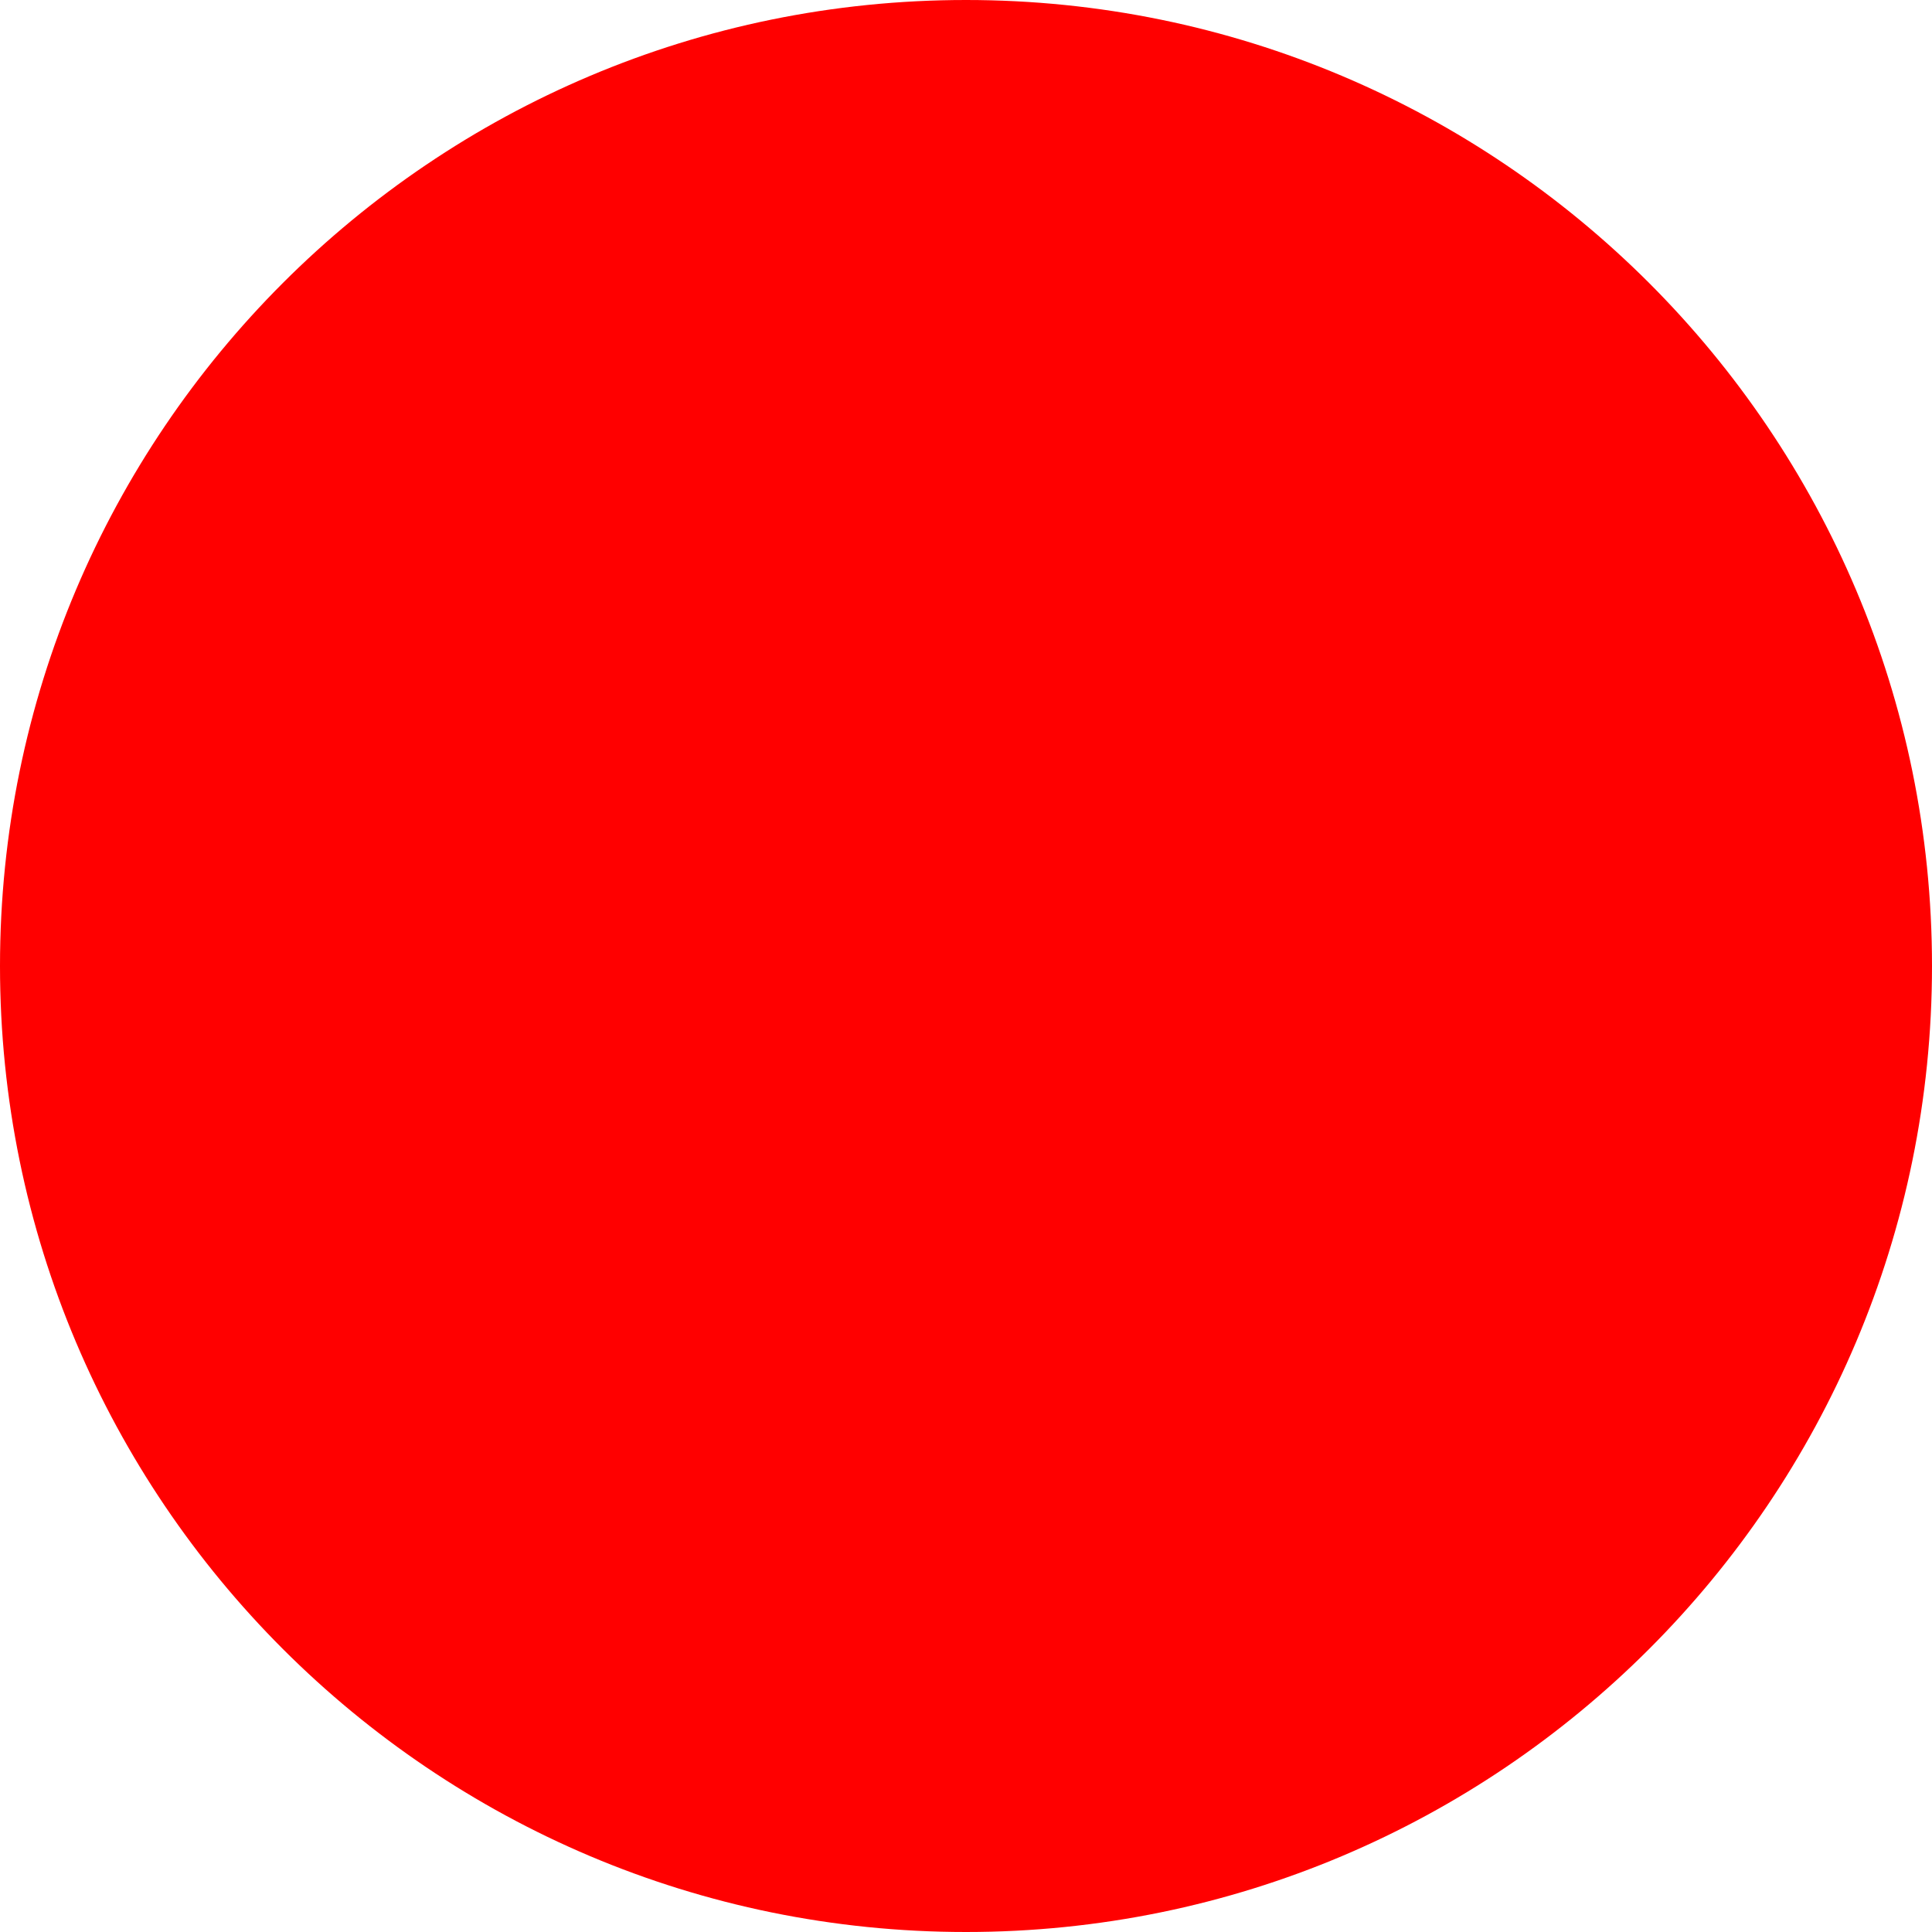
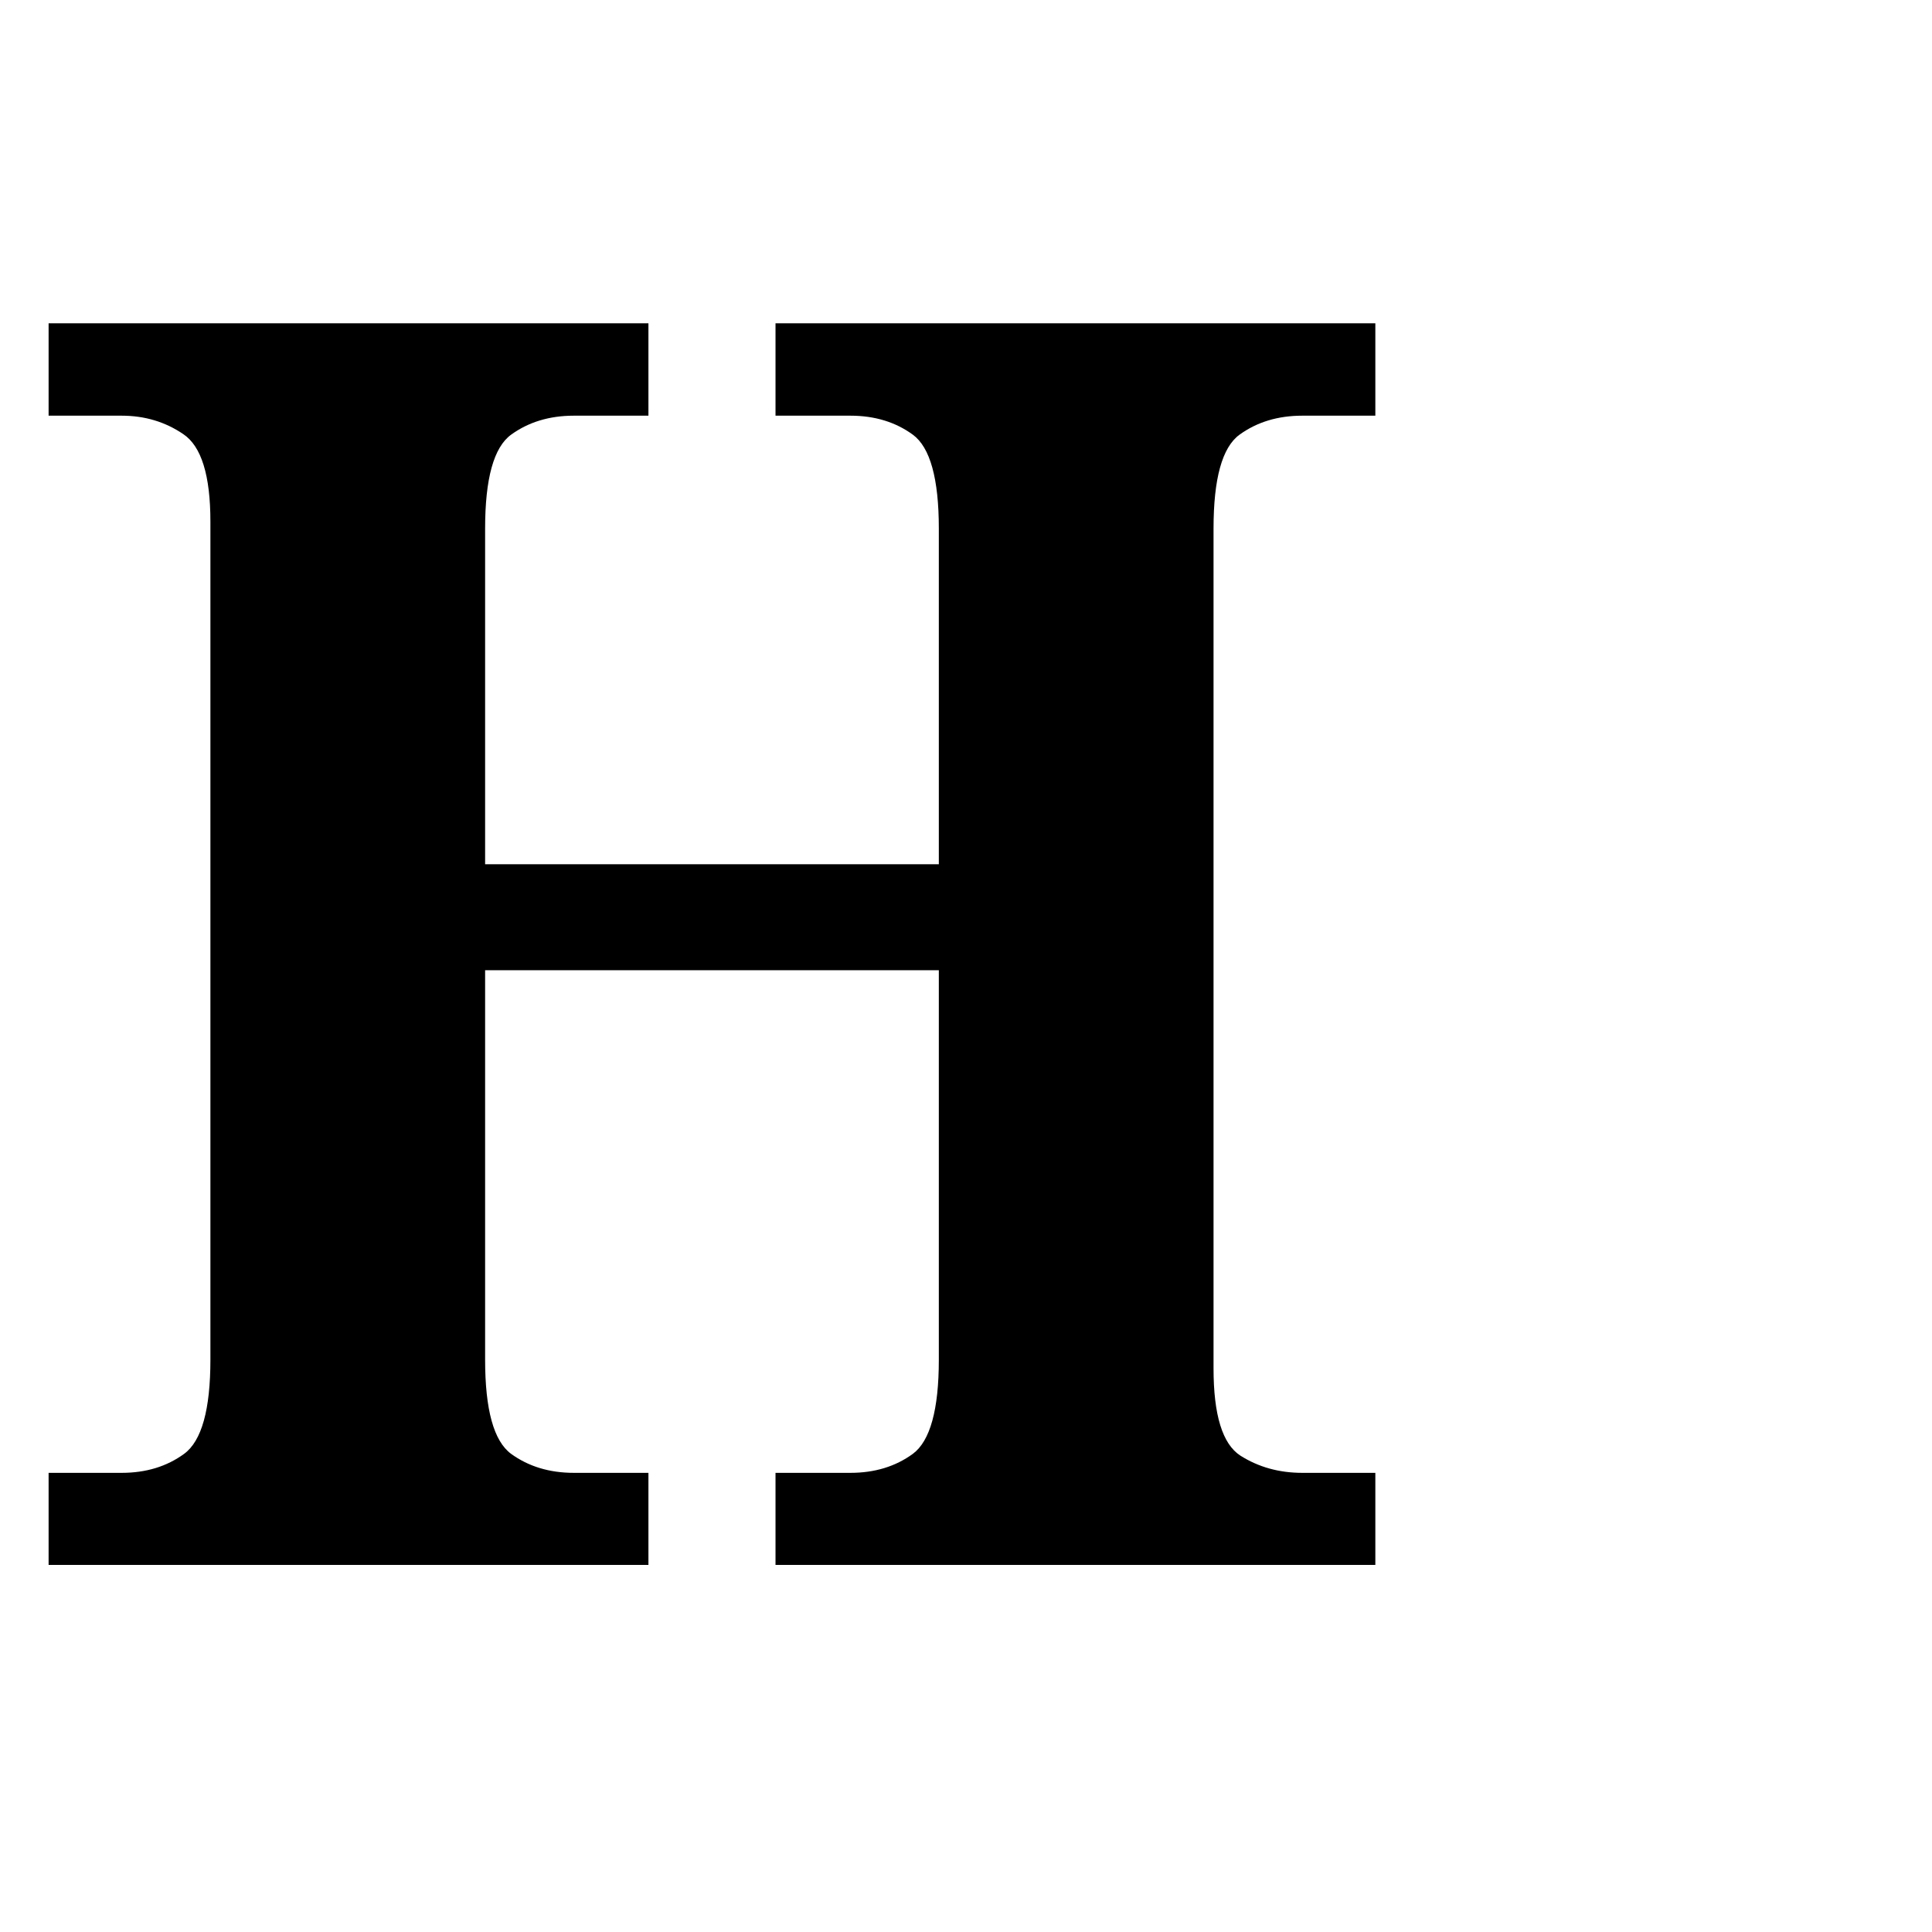
- <svg xmlns="http://www.w3.org/2000/svg" width="512" height="512">
-   <circle cx="256" cy="256" r="256" fill="red" />
+ <svg xmlns="http://www.w3.org/2000/svg" viewBox="0 0 100 100">
+   <text y=".9em" font-size="90" font-family="Georgia, serif" font-weight="bold" fill="black">H</text>
</svg>
